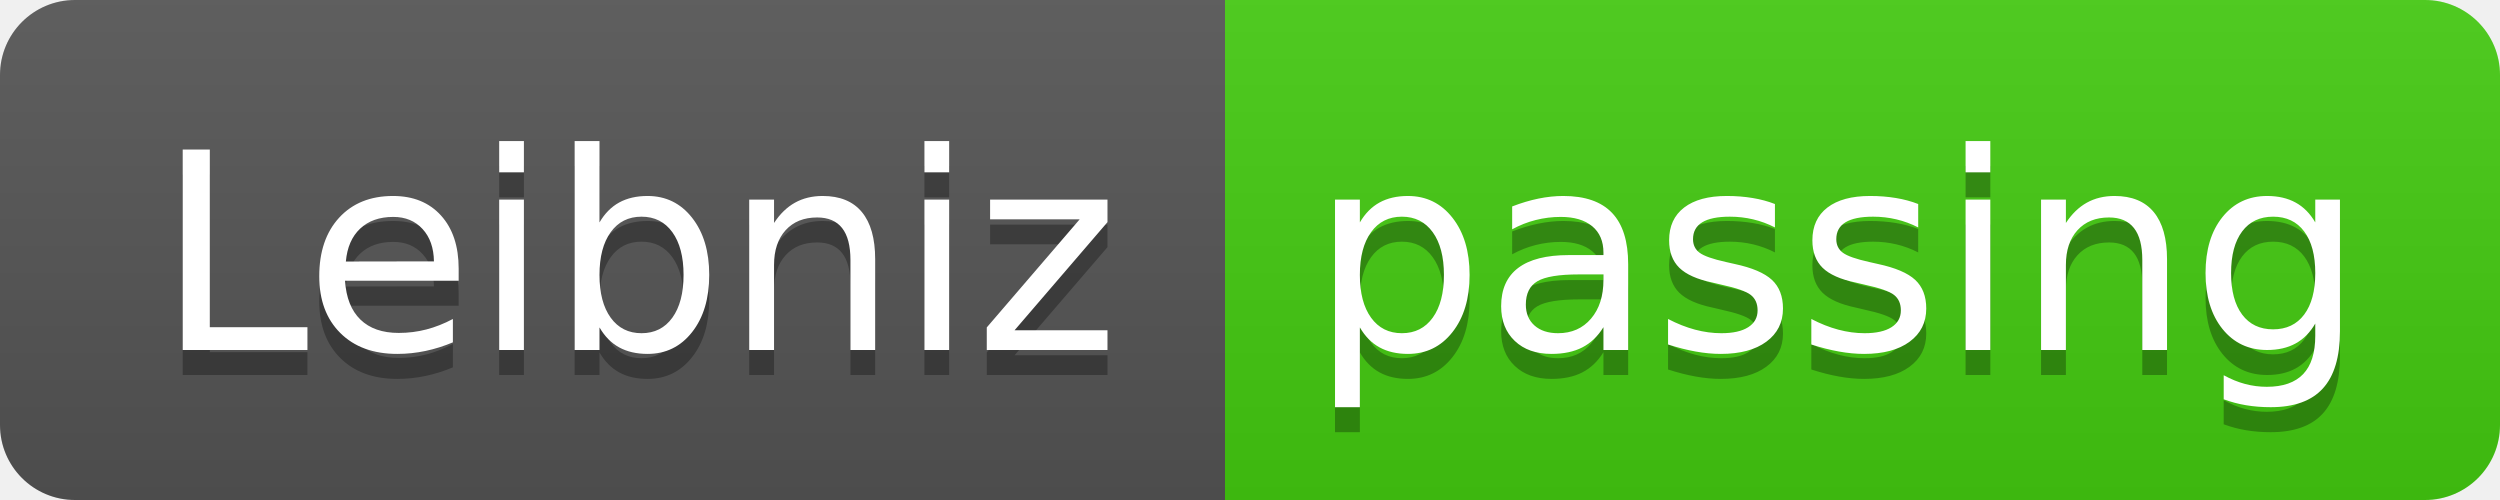
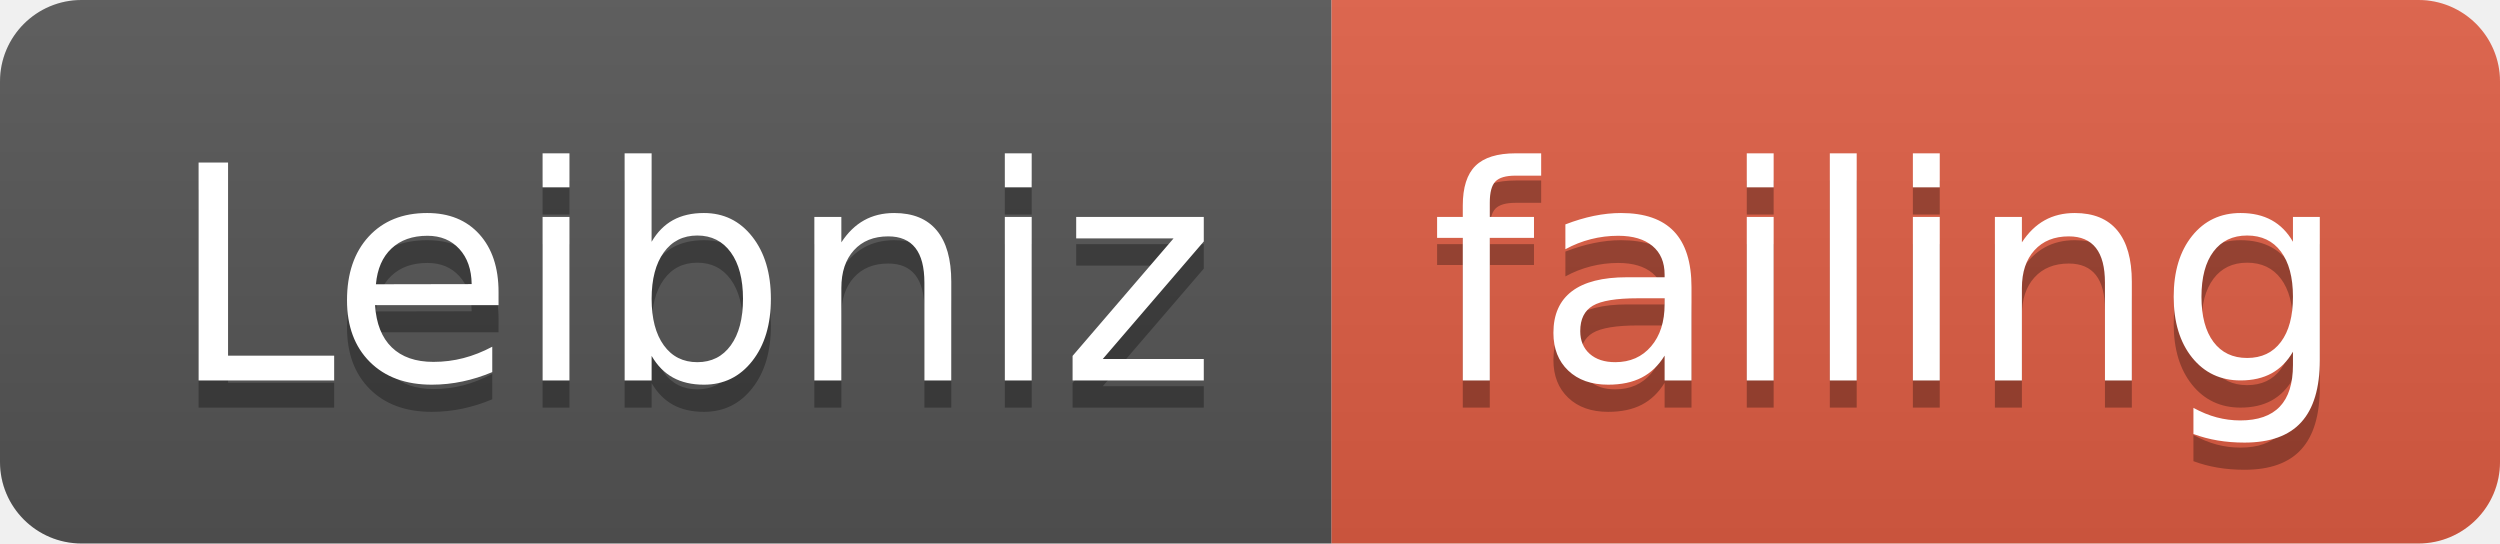
- <svg xmlns="http://www.w3.org/2000/svg" width="100" height="20">
+ <svg xmlns="http://www.w3.org/2000/svg" width="92" height="20">
  <linearGradient id="smooth" x2="0" y2="100%">
    <stop offset="0" stop-color="#bbb" stop-opacity=".1" />
    <stop offset="1" stop-opacity=".1" />
  </linearGradient>
  <clipPath id="round">
-     <rect width="100" height="20" rx="3" fill="#fff" />
+     <rect width="92" height="20" rx="3" fill="#fff" />
  </clipPath>
  <g clip-path="url(#round)">
    <rect width="49" height="20" fill="#555" />
-     <rect x="49" width="51" height="20" fill="#4c1" />
-     <rect width="100" height="20" fill="url(#smooth)" />
+     <rect x="49" width="43" height="20" fill="#e05d44" />
+     <rect width="92" height="20" fill="url(#smooth)" />
  </g>
  <g fill="#fff" text-anchor="middle" font-family="DejaVu Sans,Verdana,Geneva,sans-serif" font-size="110">
    <text x="255" y="150" fill="#010101" fill-opacity=".3" transform="scale(0.1)" textLength="390" lengthAdjust="spacing">Leibniz</text>
    <text x="255" y="140" transform="scale(0.1)" textLength="390" lengthAdjust="spacing">Leibniz</text>
-     <text x="735" y="150" fill="#010101" fill-opacity=".3" transform="scale(0.1)" textLength="410" lengthAdjust="spacing">passing</text>
-     <text x="735" y="140" transform="scale(0.1)" textLength="410" lengthAdjust="spacing">passing</text>
+     <text x="695" y="150" fill="#010101" fill-opacity=".3" transform="scale(0.1)" textLength="330" lengthAdjust="spacing">failing</text>
+     <text x="695" y="140" transform="scale(0.1)" textLength="330" lengthAdjust="spacing">failing</text>
  </g>
</svg>
